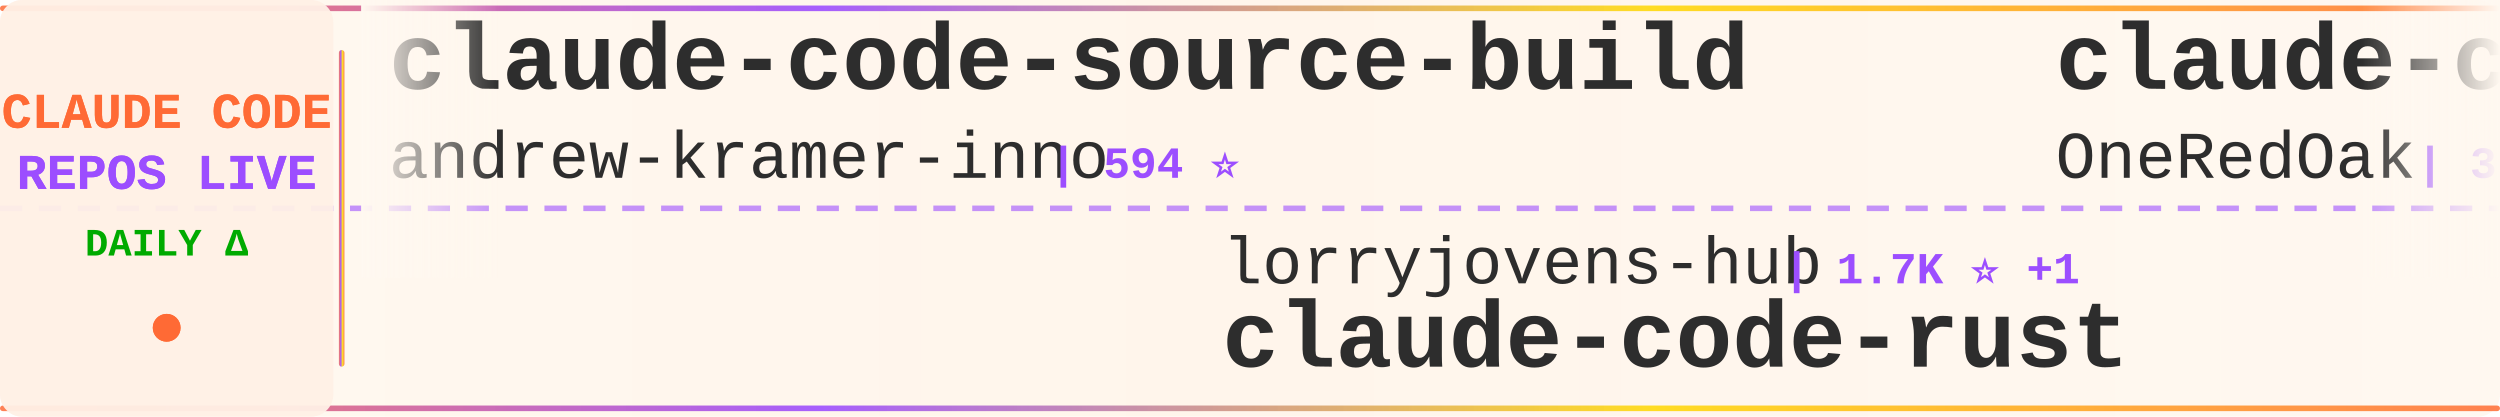
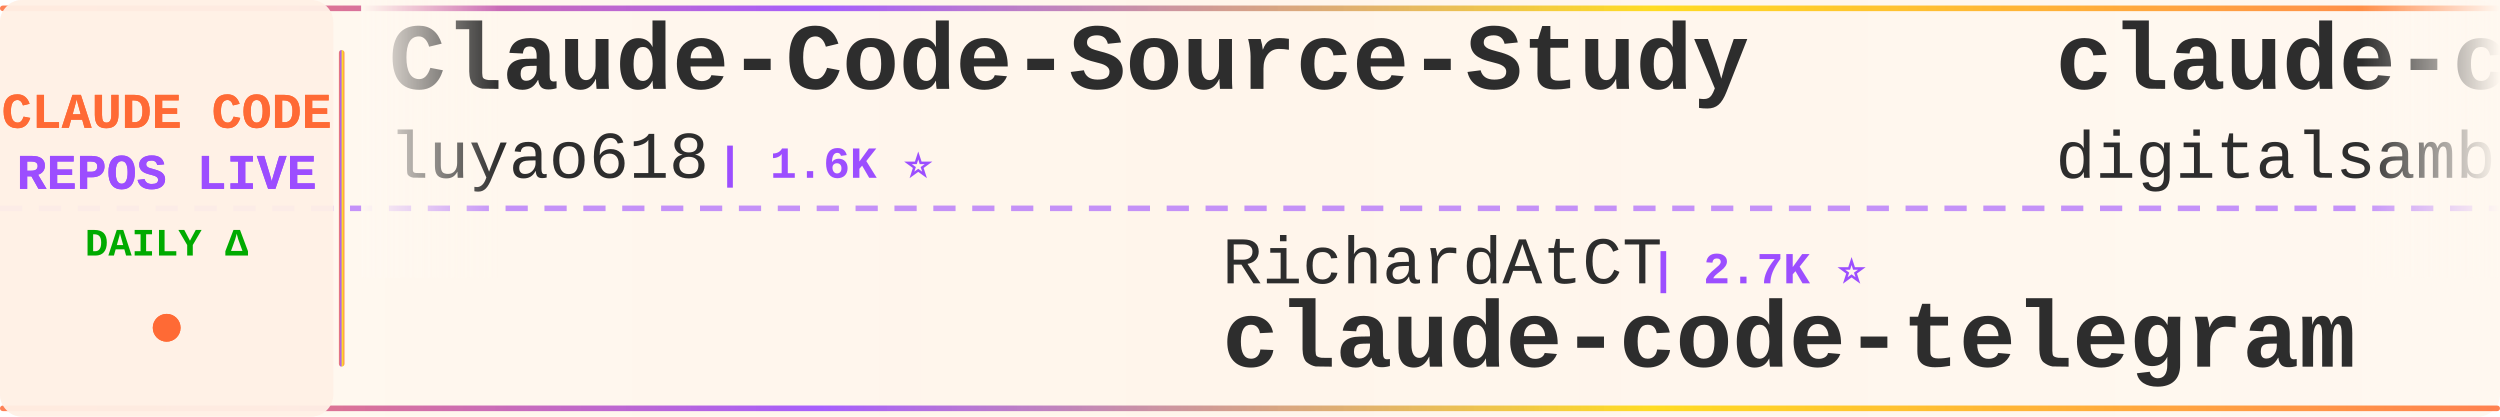
<svg xmlns="http://www.w3.org/2000/svg" width="900" height="150">
  <defs>
    <linearGradient id="tickerBg" x1="0%" y1="0%" x2="100%" y2="0%">
      <stop offset="0%" style="stop-color:#fff8f0;stop-opacity:0.98" />
      <stop offset="50%" style="stop-color:#fff5eb;stop-opacity:1" />
      <stop offset="100%" style="stop-color:#fff8f0;stop-opacity:0.98" />
    </linearGradient>
    <linearGradient id="borderGrad" x1="0%" y1="0%" x2="100%" y2="0%">
      <stop offset="0%" style="stop-color:#FF6B35;stop-opacity:0.85">
        <animate attributeName="stop-opacity" values="0.85;1;0.85" dur="2s" repeatCount="indefinite" />
      </stop>
      <stop offset="33%" style="stop-color:#9C4EFF;stop-opacity:0.9">
        <animate attributeName="stop-opacity" values="0.9;1;0.9" dur="2.2s" repeatCount="indefinite" />
      </stop>
      <stop offset="66%" style="stop-color:#FFD700;stop-opacity:0.85">
        <animate attributeName="stop-opacity" values="0.85;1;0.85" dur="1.8s" repeatCount="indefinite" />
      </stop>
      <stop offset="100%" style="stop-color:#FF6B35;stop-opacity:0.85">
        <animate attributeName="stop-opacity" values="0.85;1;0.85" dur="2s" repeatCount="indefinite" />
      </stop>
    </linearGradient>
    <filter id="textGlow">
      <feGaussianBlur stdDeviation="0.15" result="coloredBlur" />
      <feMerge>
        <feMergeNode in="coloredBlur" />
        <feMergeNode in="SourceGraphic" />
      </feMerge>
    </filter>
    <filter id="metricGlow">
      <feGaussianBlur stdDeviation="0.2" result="coloredBlur" />
      <feMerge>
        <feMergeNode in="coloredBlur" />
        <feMergeNode in="SourceGraphic" />
      </feMerge>
    </filter>
    <linearGradient id="leftFade" x1="0%" y1="0%" x2="100%" y2="0%">
      <stop offset="0%" style="stop-color:#fff8f0;stop-opacity:1" />
      <stop offset="100%" style="stop-color:#fff8f0;stop-opacity:0" />
    </linearGradient>
    <linearGradient id="rightFade" x1="0%" y1="0%" x2="100%" y2="0%">
      <stop offset="0%" style="stop-color:#fff8f0;stop-opacity:0" />
      <stop offset="100%" style="stop-color:#fff8f0;stop-opacity:1" />
    </linearGradient>
  </defs>
  <rect width="900" height="150" fill="url(#tickerBg)" rx="8" />
  <rect x="0" y="2" width="900" height="2" fill="url(#borderGrad)" rx="1" />
  <rect x="0" y="146" width="900" height="2" fill="url(#borderGrad)" rx="1" />
  <line x1="0" y1="75" x2="900" y2="75" stroke="#9C4EFF" stroke-width="2" stroke-dasharray="8 6" opacity="0.6" />
  <rect x="0" y="0" width="120" height="150" fill="#fff0e6" opacity="0.95" rx="8" />
  <text x="60" y="46" font-family="'Courier New', monospace" font-size="18" font-weight="bold" fill="#FF6B35" text-anchor="middle" filter="url(#textGlow)">
    CLAUDE CODE
  </text>
  <text x="60" y="68" font-family="'Courier New', monospace" font-size="18" font-weight="bold" fill="#9C4EFF" text-anchor="middle" filter="url(#textGlow)">
    REPOS LIVE
  </text>
  <text x="60" y="92" font-family="'Courier New', monospace" font-size="14" font-weight="bold" fill="#00aa00" text-anchor="middle">
    DAILY Δ
  </text>
  <circle cx="60" cy="118" r="5" fill="#FF6B35" filter="url(#metricGlow)">
    <animate attributeName="r" values="4;6;4" dur="1.5s" repeatCount="indefinite" />
    <animate attributeName="opacity" values="0.6;1;0.6" dur="1.5s" repeatCount="indefinite" />
  </circle>
  <rect x="122" y="18" width="2" height="114" fill="url(#borderGrad)" rx="1" />
  <clipPath id="tickerClip">
    <rect x="130" y="0" width="770" height="150" />
  </clipPath>
  <g clip-path="url(#tickerClip)">
    <g id="tickerItems">
      <animateTransform attributeName="transform" attributeType="XML" type="translate" from="0 0" to="-3000 0" dur="54s" repeatCount="indefinite" />
      <g transform="translate(0, 0)">
-         <text x="140" y="32" font-family="'Courier New', monospace" font-size="34" font-weight="bold" fill="#2d2d2d">claude-code-source-build</text>
-         <text x="140" y="64" font-family="'Courier New', monospace" font-size="24" font-weight="normal" fill="#2d2d2d" opacity="1.0">andrew-kramer-inno</text>
-         <text x="378" y="64" font-family="'Courier New', monospace" font-size="16" font-weight="bold" fill="#9C4EFF"> | 594 ⭐</text>
+         <text x="140" y="32" font-family="'Courier New', monospace" font-size="34" font-weight="bold" fill="#2d2d2d">Claude-Code-Source-Study</text>
+         <text x="140" y="64" font-family="'Courier New', monospace" font-size="24" font-weight="normal" fill="#2d2d2d" opacity="1.0">luyao618</text>
+         <text x="258" y="64" font-family="'Courier New', monospace" font-size="16" font-weight="bold" fill="#9C4EFF"> | 1.6K ⭐</text>
      </g>
      <g transform="translate(300, 0)">
+         <text x="140" y="102" font-family="'Courier New', monospace" font-size="24" font-weight="normal" fill="#2d2d2d" opacity="1.0">RichardAtCT</text>
+         <text x="294" y="102" font-family="'Courier New', monospace" font-size="16" font-weight="bold" fill="#9C4EFF"> | 2.7K ⭐</text>
+         <text x="140" y="132" font-family="'Courier New', monospace" font-size="34" font-weight="bold" fill="#2d2d2d">claude-code-telegram</text>
+       </g>
+       <g transform="translate(600, 0)">
+         <text x="140" y="32" font-family="'Courier New', monospace" font-size="34" font-weight="bold" fill="#2d2d2d">claude-code-video-toolki...</text>
+         <text x="140" y="64" font-family="'Courier New', monospace" font-size="24" font-weight="normal" fill="#2d2d2d" opacity="1.0">digitalsamba</text>
+         <text x="306" y="64" font-family="'Courier New', monospace" font-size="16" font-weight="bold" fill="#9C4EFF"> | 1.8K ⭐ +1</text>
+       </g>
+       <g transform="translate(900, 0)">
+         <text x="140" y="102" font-family="'Courier New', monospace" font-size="24" font-weight="normal" fill="#2d2d2d" opacity="1.0">SeemSeam</text>
+         <text x="258" y="102" font-family="'Courier New', monospace" font-size="16" font-weight="bold" fill="#9C4EFF"> | 3.3K ⭐</text>
+         <text x="140" y="132" font-family="'Courier New', monospace" font-size="34" font-weight="bold" fill="#2d2d2d">claude_codex_bridge</text>
+       </g>
+       <g transform="translate(1200, 0)">
+         <text x="140" y="32" font-family="'Courier New', monospace" font-size="34" font-weight="bold" fill="#2d2d2d">claude-code-infrastructu...</text>
+         <text x="140" y="64" font-family="'Courier New', monospace" font-size="24" font-weight="normal" fill="#2d2d2d" opacity="1.0">diet103</text>
+         <text x="246" y="64" font-family="'Courier New', monospace" font-size="16" font-weight="bold" fill="#9C4EFF"> | 10.0K ⭐ -1</text>
+       </g>
+       <g transform="translate(1500, 0)">
        <text x="140" y="102" font-family="'Courier New', monospace" font-size="24" font-weight="normal" fill="#2d2d2d" opacity="1.0">lorryjovens-hub</text>
-         <text x="342" y="102" font-family="'Courier New', monospace" font-size="16" font-weight="bold" fill="#9C4EFF"> | 1.7K ⭐ +1</text>
+         <text x="342" y="102" font-family="'Courier New', monospace" font-size="16" font-weight="bold" fill="#9C4EFF"> | 1.7K ⭐</text>
        <text x="140" y="132" font-family="'Courier New', monospace" font-size="34" font-weight="bold" fill="#2d2d2d">claude-code-rust</text>
      </g>
-       <g transform="translate(600, 0)">
-         <text x="140" y="32" font-family="'Courier New', monospace" font-size="34" font-weight="bold" fill="#2d2d2d">claude-code-workflows</text>
-         <text x="140" y="64" font-family="'Courier New', monospace" font-size="24" font-weight="normal" fill="#2d2d2d" opacity="1.0">OneRedOak</text>
-         <text x="270" y="64" font-family="'Courier New', monospace" font-size="16" font-weight="bold" fill="#9C4EFF"> | 3.9K ⭐</text>
-       </g>
-       <g transform="translate(900, 0)">
-         <text x="140" y="102" font-family="'Courier New', monospace" font-size="24" font-weight="normal" fill="#2d2d2d" opacity="1.0">Alishahryar1</text>
-         <text x="306" y="102" font-family="'Courier New', monospace" font-size="16" font-weight="bold" fill="#9C4EFF"> | 41.9K ⭐ +15</text>
-         <text x="140" y="132" font-family="'Courier New', monospace" font-size="34" font-weight="bold" fill="#2d2d2d">free-claude-code</text>
-       </g>
-       <g transform="translate(1200, 0)">
-         <text x="140" y="32" font-family="'Courier New', monospace" font-size="34" font-weight="bold" fill="#2d2d2d">claude-code-analysis</text>
-         <text x="140" y="64" font-family="'Courier New', monospace" font-size="24" font-weight="normal" fill="#2d2d2d" opacity="1.0">liuup</text>
-         <text x="222" y="64" font-family="'Courier New', monospace" font-size="16" font-weight="bold" fill="#9C4EFF"> | 3.6K ⭐ +1</text>
-       </g>
-       <g transform="translate(1500, 0)">
-         <text x="140" y="102" font-family="'Courier New', monospace" font-size="24" font-weight="normal" fill="#2d2d2d" opacity="1.0">xu-xiang</text>
-         <text x="258" y="102" font-family="'Courier New', monospace" font-size="16" font-weight="bold" fill="#9C4EFF"> | 1.7K ⭐ +1</text>
-         <text x="140" y="132" font-family="'Courier New', monospace" font-size="34" font-weight="bold" fill="#2d2d2d">everything-claude-code-z...</text>
-       </g>
      <g transform="translate(1800, 0)">
-         <text x="140" y="32" font-family="'Courier New', monospace" font-size="34" font-weight="bold" fill="#2d2d2d">Claude-code</text>
-         <text x="140" y="64" font-family="'Courier New', monospace" font-size="24" font-weight="normal" fill="#2d2d2d" opacity="1.0">fazxes</text>
-         <text x="234" y="64" font-family="'Courier New', monospace" font-size="16" font-weight="bold" fill="#9C4EFF"> | 227 ⭐</text>
+         <text x="140" y="32" font-family="'Courier New', monospace" font-size="34" font-weight="bold" fill="#2d2d2d">claude-code-showcase</text>
+         <text x="140" y="64" font-family="'Courier New', monospace" font-size="24" font-weight="normal" fill="#2d2d2d" opacity="1.0">ChrisWiles</text>
+         <text x="282" y="64" font-family="'Courier New', monospace" font-size="16" font-weight="bold" fill="#9C4EFF"> | 6.0K ⭐</text>
      </g>
      <g transform="translate(2100, 0)">
-         <text x="140" y="102" font-family="'Courier New', monospace" font-size="24" font-weight="normal" fill="#2d2d2d" opacity="1.0">ChrisWiles</text>
-         <text x="282" y="102" font-family="'Courier New', monospace" font-size="16" font-weight="bold" fill="#9C4EFF"> | 6.0K ⭐</text>
-         <text x="140" y="132" font-family="'Courier New', monospace" font-size="34" font-weight="bold" fill="#2d2d2d">claude-code-showcase</text>
+         <text x="140" y="102" font-family="'Courier New', monospace" font-size="24" font-weight="normal" fill="#2d2d2d" opacity="1.0">OneRedOak</text>
+         <text x="270" y="102" font-family="'Courier New', monospace" font-size="16" font-weight="bold" fill="#9C4EFF"> | 3.9K ⭐ -1</text>
+         <text x="140" y="132" font-family="'Courier New', monospace" font-size="34" font-weight="bold" fill="#2d2d2d">claude-code-workflows</text>
      </g>
      <g transform="translate(2400, 0)">
-         <text x="140" y="32" font-family="'Courier New', monospace" font-size="34" font-weight="bold" fill="#2d2d2d">claude-code-source-code</text>
-         <text x="140" y="64" font-family="'Courier New', monospace" font-size="24" font-weight="normal" fill="#2d2d2d" opacity="1.0">777genius</text>
-         <text x="270" y="64" font-family="'Courier New', monospace" font-size="16" font-weight="bold" fill="#9C4EFF"> | 920 ⭐</text>
+         <text x="140" y="32" font-family="'Courier New', monospace" font-size="34" font-weight="bold" fill="#2d2d2d">Claude-Code-Game-Studios</text>
+         <text x="140" y="64" font-family="'Courier New', monospace" font-size="24" font-weight="normal" fill="#2d2d2d" opacity="1.0">Donchitos</text>
+         <text x="270" y="64" font-family="'Courier New', monospace" font-size="16" font-weight="bold" fill="#9C4EFF"> | 23.3K ⭐ +5</text>
      </g>
      <g transform="translate(2700, 0)">
-         <text x="140" y="102" font-family="'Courier New', monospace" font-size="24" font-weight="normal" fill="#2d2d2d" opacity="1.0">AprilNEA</text>
-         <text x="258" y="102" font-family="'Courier New', monospace" font-size="16" font-weight="bold" fill="#9C4EFF"> | 392 ⭐</text>
-         <text x="140" y="132" font-family="'Courier New', monospace" font-size="34" font-weight="bold" fill="#2d2d2d">claude-code-source</text>
+         <text x="140" y="102" font-family="'Courier New', monospace" font-size="24" font-weight="normal" fill="#2d2d2d" opacity="1.0">krusemediallc</text>
+         <text x="318" y="102" font-family="'Courier New', monospace" font-size="16" font-weight="bold" fill="#9C4EFF"> | 1.0K ⭐</text>
+         <text x="140" y="132" font-family="'Courier New', monospace" font-size="34" font-weight="bold" fill="#2d2d2d">arcads-claude-code</text>
      </g>
      <g transform="translate(3000, 0)">
-         <text x="140" y="32" font-family="'Courier New', monospace" font-size="34" font-weight="bold" fill="#2d2d2d">claude-code-source-build</text>
-         <text x="140" y="64" font-family="'Courier New', monospace" font-size="24" font-weight="normal" fill="#2d2d2d" opacity="1.0">andrew-kramer-inno</text>
-         <text x="378" y="64" font-family="'Courier New', monospace" font-size="16" font-weight="bold" fill="#9C4EFF"> | 594 ⭐</text>
+         <text x="140" y="32" font-family="'Courier New', monospace" font-size="34" font-weight="bold" fill="#2d2d2d">Claude-Code-Source-Study</text>
+         <text x="140" y="64" font-family="'Courier New', monospace" font-size="24" font-weight="normal" fill="#2d2d2d" opacity="1.0">luyao618</text>
+         <text x="258" y="64" font-family="'Courier New', monospace" font-size="16" font-weight="bold" fill="#9C4EFF"> | 1.6K ⭐</text>
      </g>
      <g transform="translate(3300, 0)">
-         <text x="140" y="102" font-family="'Courier New', monospace" font-size="24" font-weight="normal" fill="#2d2d2d" opacity="1.0">lorryjovens-hub</text>
-         <text x="342" y="102" font-family="'Courier New', monospace" font-size="16" font-weight="bold" fill="#9C4EFF"> | 1.7K ⭐ +1</text>
-         <text x="140" y="132" font-family="'Courier New', monospace" font-size="34" font-weight="bold" fill="#2d2d2d">claude-code-rust</text>
+         <text x="140" y="102" font-family="'Courier New', monospace" font-size="24" font-weight="normal" fill="#2d2d2d" opacity="1.0">RichardAtCT</text>
+         <text x="294" y="102" font-family="'Courier New', monospace" font-size="16" font-weight="bold" fill="#9C4EFF"> | 2.7K ⭐</text>
+         <text x="140" y="132" font-family="'Courier New', monospace" font-size="34" font-weight="bold" fill="#2d2d2d">claude-code-telegram</text>
      </g>
      <g transform="translate(3600, 0)">
-         <text x="140" y="32" font-family="'Courier New', monospace" font-size="34" font-weight="bold" fill="#2d2d2d">claude-code-workflows</text>
-         <text x="140" y="64" font-family="'Courier New', monospace" font-size="24" font-weight="normal" fill="#2d2d2d" opacity="1.0">OneRedOak</text>
-         <text x="270" y="64" font-family="'Courier New', monospace" font-size="16" font-weight="bold" fill="#9C4EFF"> | 3.9K ⭐</text>
+         <text x="140" y="32" font-family="'Courier New', monospace" font-size="34" font-weight="bold" fill="#2d2d2d">claude-code-video-toolki...</text>
+         <text x="140" y="64" font-family="'Courier New', monospace" font-size="24" font-weight="normal" fill="#2d2d2d" opacity="1.0">digitalsamba</text>
+         <text x="306" y="64" font-family="'Courier New', monospace" font-size="16" font-weight="bold" fill="#9C4EFF"> | 1.8K ⭐ +1</text>
      </g>
      <g transform="translate(3900, 0)">
-         <text x="140" y="102" font-family="'Courier New', monospace" font-size="24" font-weight="normal" fill="#2d2d2d" opacity="1.0">Alishahryar1</text>
-         <text x="306" y="102" font-family="'Courier New', monospace" font-size="16" font-weight="bold" fill="#9C4EFF"> | 41.9K ⭐ +15</text>
-         <text x="140" y="132" font-family="'Courier New', monospace" font-size="34" font-weight="bold" fill="#2d2d2d">free-claude-code</text>
+         <text x="140" y="102" font-family="'Courier New', monospace" font-size="24" font-weight="normal" fill="#2d2d2d" opacity="1.0">SeemSeam</text>
+         <text x="258" y="102" font-family="'Courier New', monospace" font-size="16" font-weight="bold" fill="#9C4EFF"> | 3.3K ⭐</text>
+         <text x="140" y="132" font-family="'Courier New', monospace" font-size="34" font-weight="bold" fill="#2d2d2d">claude_codex_bridge</text>
      </g>
    </g>
  </g>
  <rect x="130" y="0" width="50" height="100" fill="url(#leftFade)" />
  <rect x="850" y="0" width="50" height="100" fill="url(#rightFade)" />
</svg>
